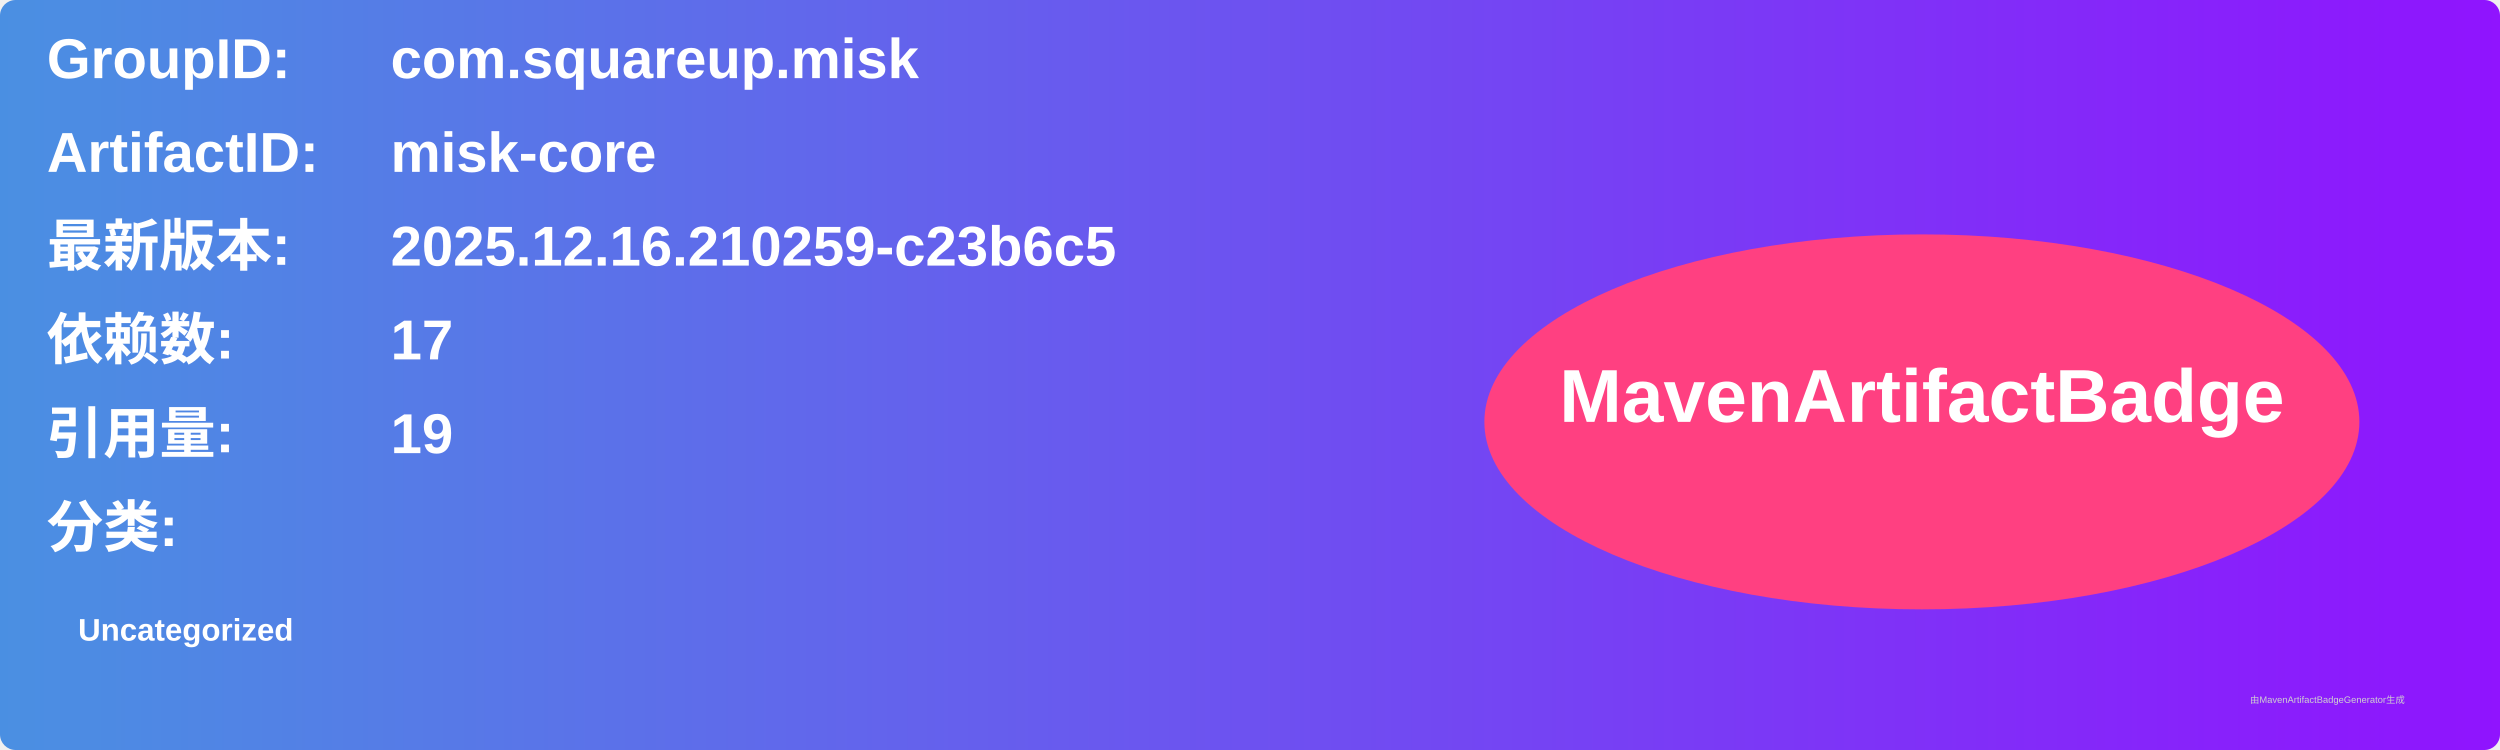
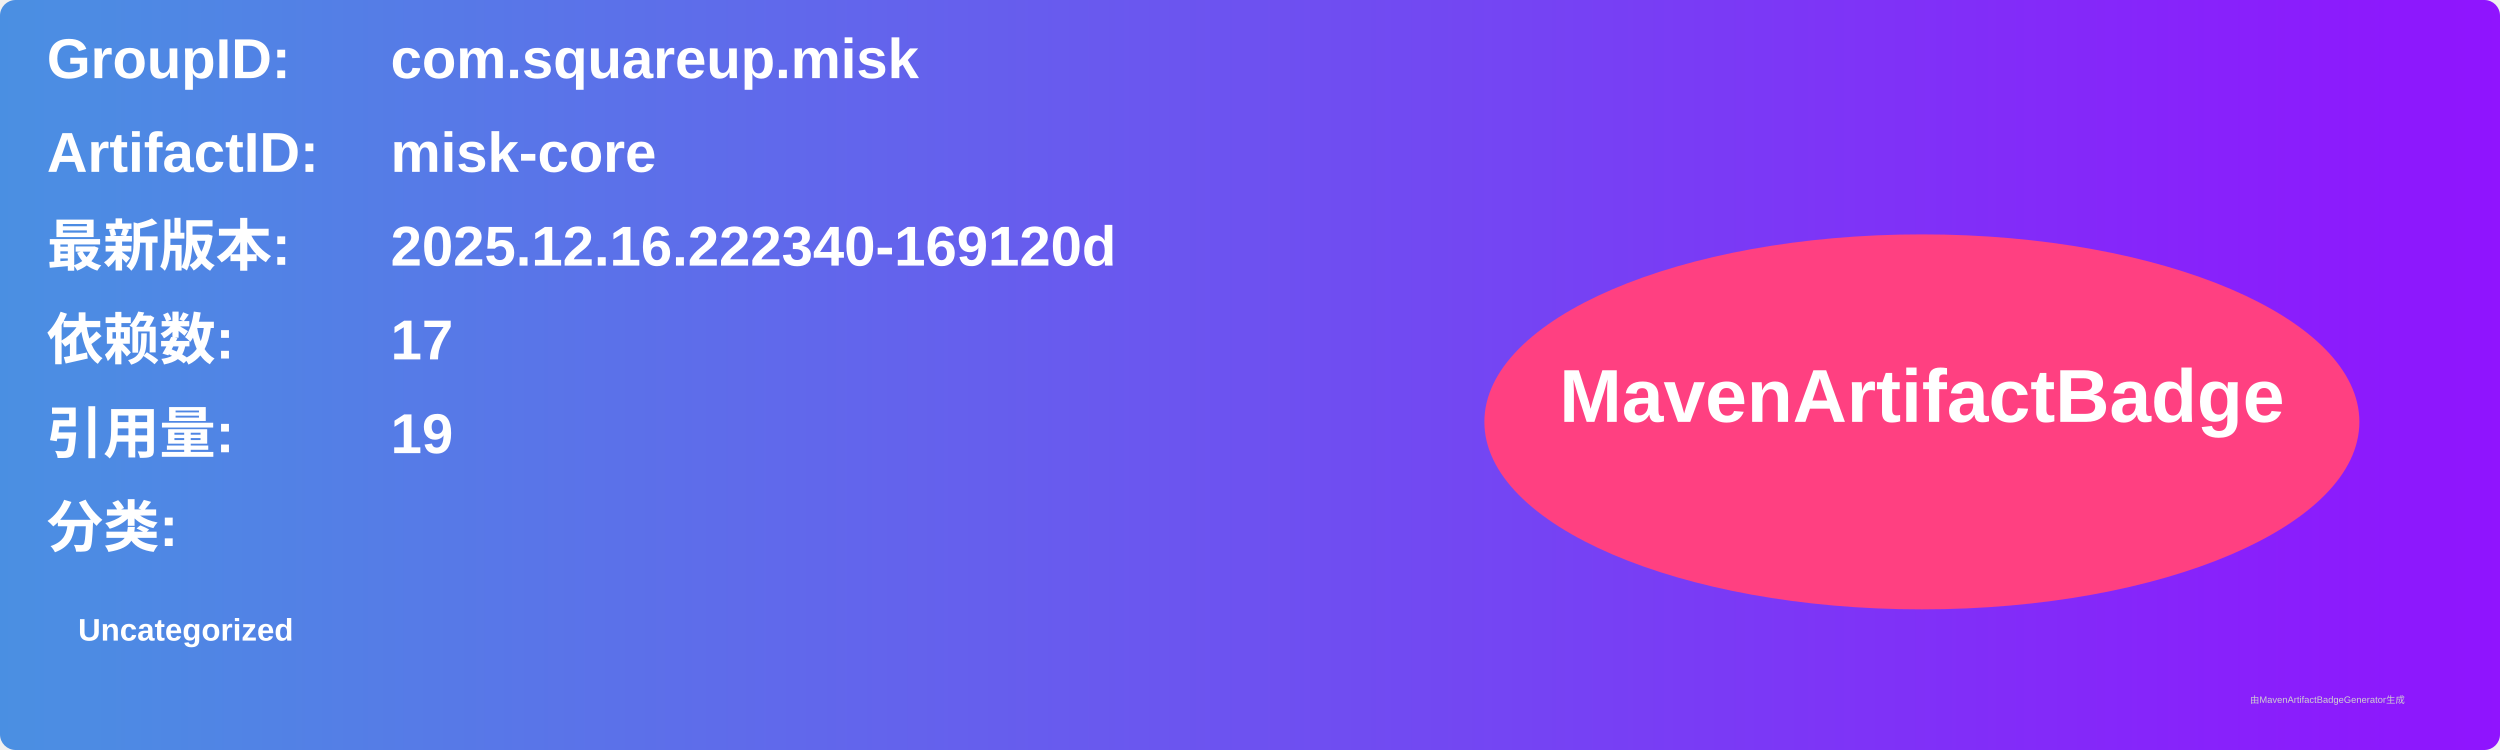
<svg xmlns="http://www.w3.org/2000/svg" width="800" height="240" viewBox="0 0 800 240">
  <linearGradient id="grad" x1="0%" y1="0%" x2="100%" y2="0%">
    <stop offset="0%" stop-color="#4a90e2" />
    <stop offset="100%" stop-color="#9013fe" />
  </linearGradient>
  <rect width="100%" height="100%" rx="5" ry="5" fill="url(#grad)" />
  <g transform="translate(15, 15)">
    <text x="0" y="10" font-family="Arial" font-size="18" fill="white" font-weight="bold" width="260">GroupID:</text>
    <text x="110" y="10" font-family="Arial" font-size="18" fill="white" font-weight="bold" width="460">com.squareup.misk</text>
    <text x="0" y="40" font-family="Arial" font-size="18" fill="white" font-weight="bold" width="260">ArtifactID:</text>
    <text x="110" y="40" font-family="Arial" font-size="18" fill="white" font-weight="bold" width="460">misk-core</text>
    <text x="0" y="70" font-family="Arial" font-size="18" fill="white" font-weight="bold">最新版本:</text>
    <text x="110" y="70" font-family="Arial" font-size="18" fill="white" font-weight="bold">
-       <tspan font-weight="bold">2025.12.16.210259-c23b6c5</tspan>
+       <tspan font-weight="bold">2025.12.16.222340-169120d</tspan>
    </text>
    <text x="0" y="100" font-family="Arial" font-size="18" fill="white" font-weight="bold">依赖数: </text>
    <text x="110" y="100" font-family="Arial" font-size="18" fill="white">
      <tspan font-weight="bold">17</tspan>
    </text>
    <text x="0" y="130" font-family="Arial" font-size="18" fill="white" font-weight="bold">引用量: </text>
    <text x="110" y="130" font-family="Arial" font-size="18" fill="white">
      <tspan font-weight="bold">19</tspan>
    </text>
    <text x="0" y="160" font-family="Arial" font-size="18" fill="white" font-weight="bold">分类:</text>
    <text x="10" y="190" font-family="Arial" font-size="10" fill="white">
      <tspan font-weight="bold">Uncategorized</tspan>
    </text>
    <ellipse cx="600" cy="120" rx="140" ry="60" fill="#ff4081" />
    <text x="600" y="120" text-anchor="middle" font-family="Arial" font-size="24" fill="white" font-weight="bold">MavenArtifactBadge</text>
  </g>
  <text x="720" y="225" font-family="Arial" font-size="3" fill="#d0d0d0">由MavenArtifactBadgeGenerator生成</text>
</svg>
